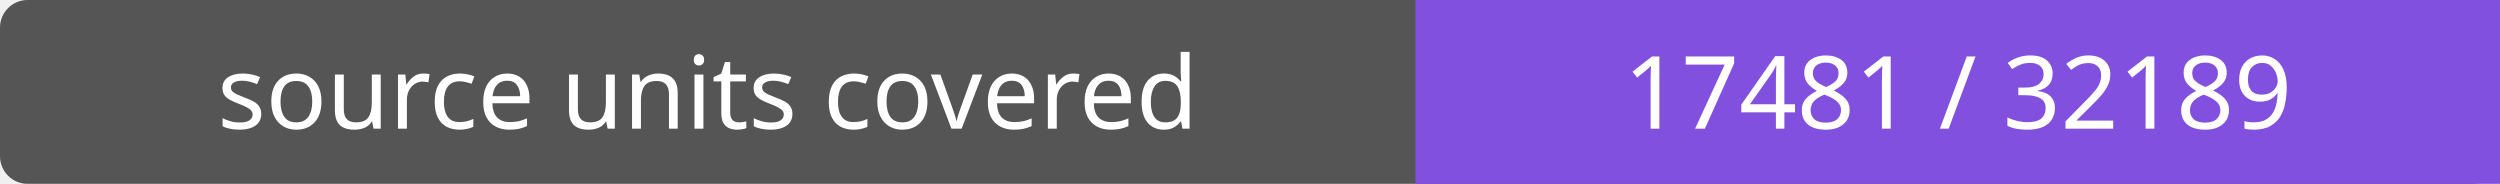
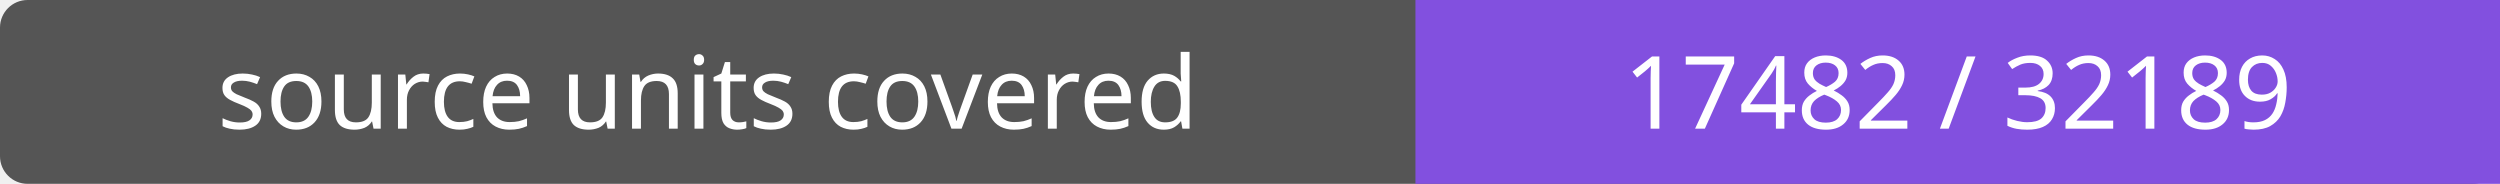
- <svg xmlns="http://www.w3.org/2000/svg" width="272" height="20" role="img" aria-label="source units covered: 17481 / 32189">
+ <svg xmlns="http://www.w3.org/2000/svg" width="272" height="20" role="img" aria-label="source units covered: 17482 / 32189">
  <rect width="272" height="20" rx="3" fill="#555" />
  <path fill="#8250df" d="M154 0h118v20H154z" />
  <g fill="#fff" text-anchor="middle" font-family="Verdana,sans-serif" font-size="11">
    <text x="77.0" y="14">source units covered</text>
-     <text x="213.0" y="14">17481 / 32189</text>
+     <text x="213.0" y="14">17482 / 32189</text>
  </g>
</svg>
